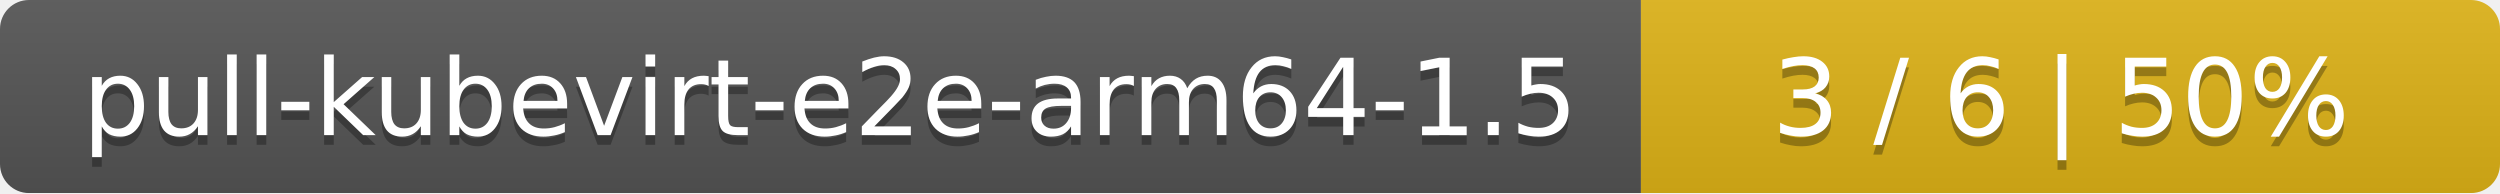
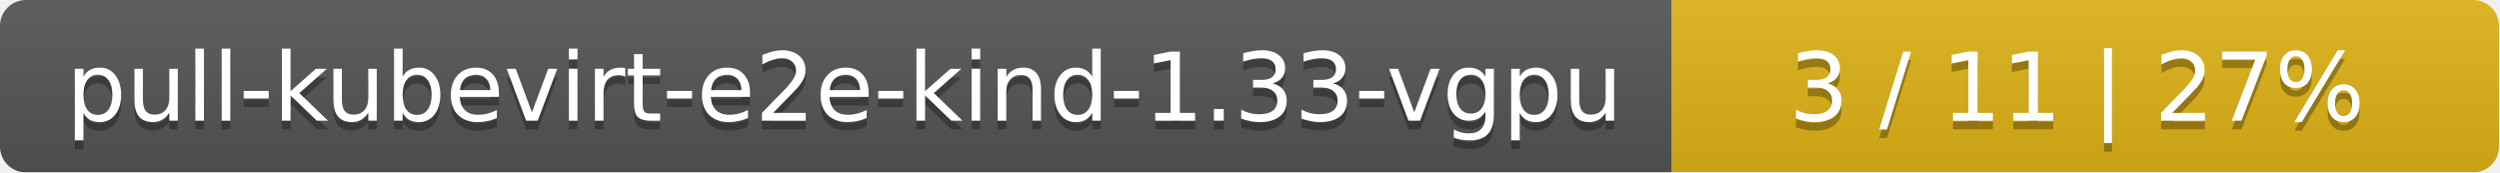
- <svg xmlns="http://www.w3.org/2000/svg" width="259" height="20">
+ <svg xmlns="http://www.w3.org/2000/svg" width="290" height="20">
  <linearGradient id="smooth" x2="0" y2="100%">
    <stop offset="0" stop-color="#bbb" stop-opacity=".1" />
    <stop offset="1" stop-opacity=".1" />
  </linearGradient>
  <mask id="round">
-     <rect width="259" height="20" rx="3" fill="#fff" />
+     <rect width="290" height="20" rx="3" fill="#fff" />
  </mask>
  <g mask="url(#round)">
-     <rect width="170" height="20" fill="#555" />
-     <rect x="170" width="89" height="20" fill="#dfb317" />
-     <rect width="259" height="20" fill="url(#smooth)" />
+     <rect width="194" height="20" fill="#555" />
+     <rect x="194" width="96" height="20" fill="#dfb317" />
+     <rect width="290" height="20" fill="url(#smooth)" />
  </g>
  <g fill="#fff" text-anchor="middle" font-family="DejaVu Sans,Verdana,Geneva,sans-serif" font-size="11">
-     <text x="86" y="15" fill="#010101" fill-opacity=".3">pull-kubevirt-e2e-arm64-1.5</text>
-     <text x="86" y="14">pull-kubevirt-e2e-arm64-1.5</text>
-     <text x="213.5" y="15" fill="#010101" fill-opacity=".3">3 / 6    |    50%</text>
-     <text x="213.5" y="14">3 / 6    |    50%</text>
+     <text x="98" y="15" fill="#010101" fill-opacity=".3">pull-kubevirt-e2e-kind-1.33-vgpu</text>
+     <text x="98" y="14">pull-kubevirt-e2e-kind-1.33-vgpu</text>
+     <text x="241" y="15" fill="#010101" fill-opacity=".3">3 / 11    |    27%</text>
+     <text x="241" y="14">3 / 11    |    27%</text>
  </g>
</svg>
